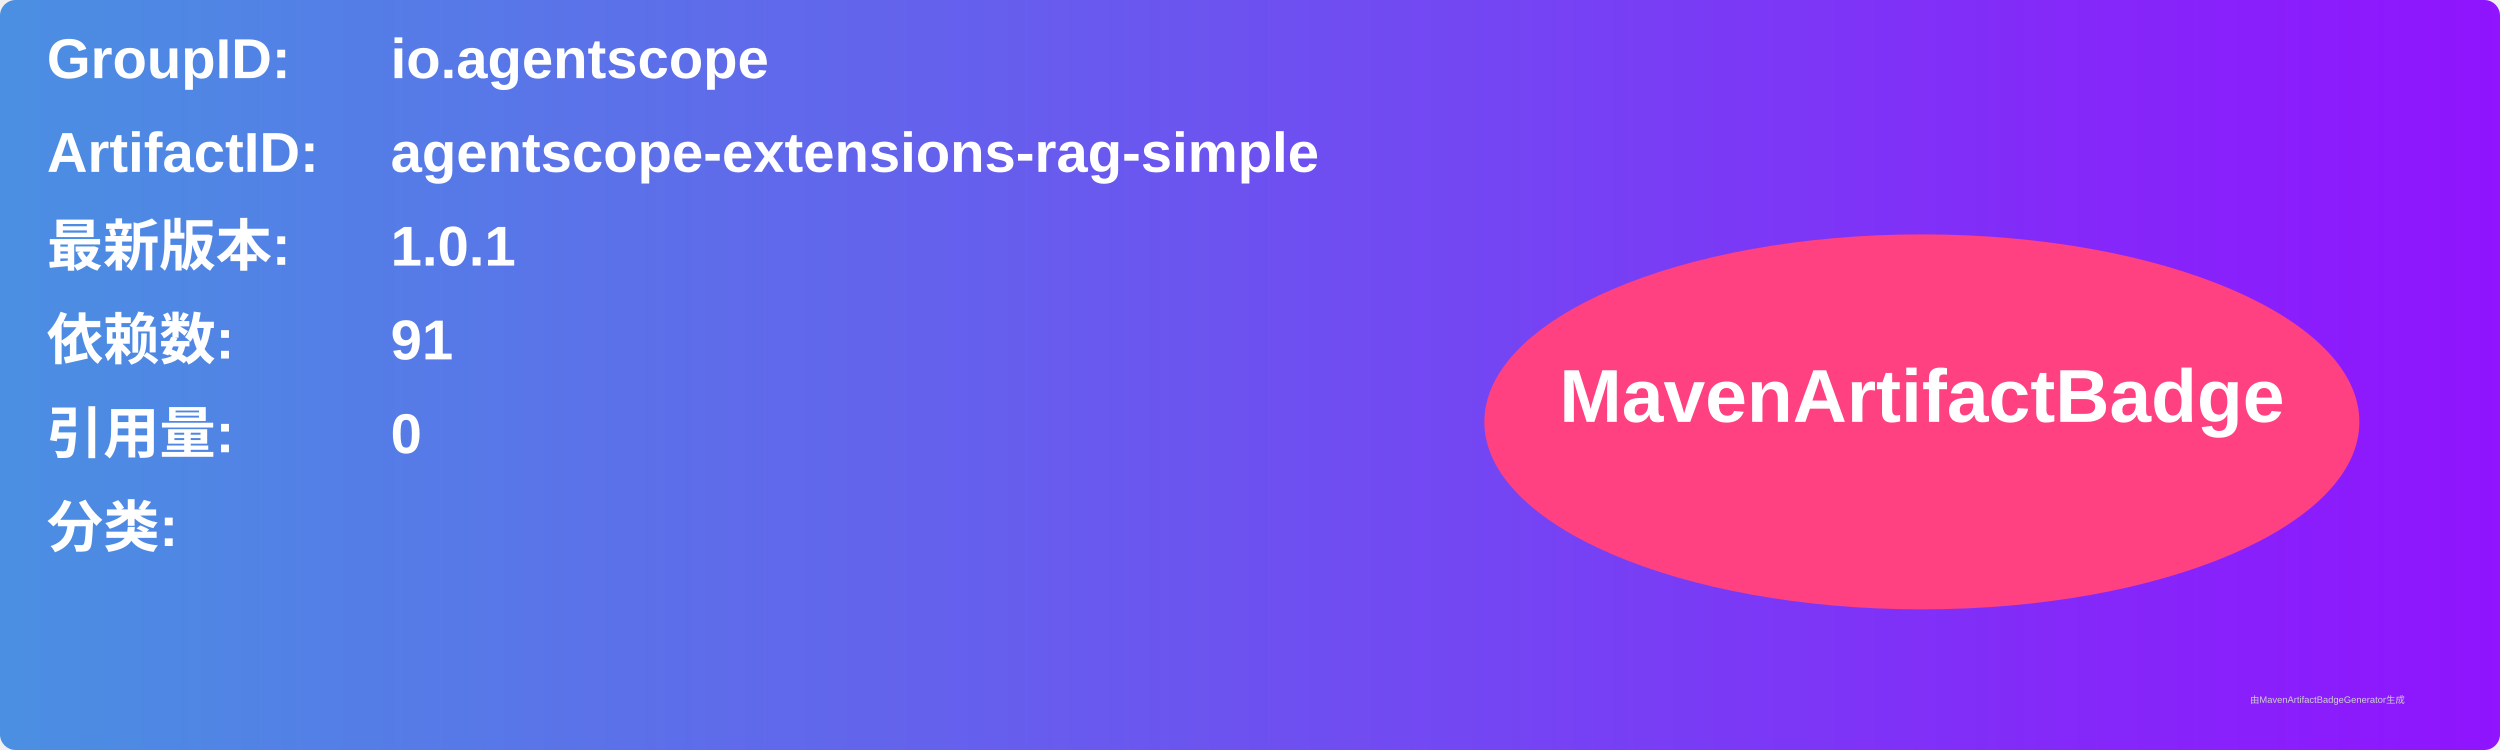
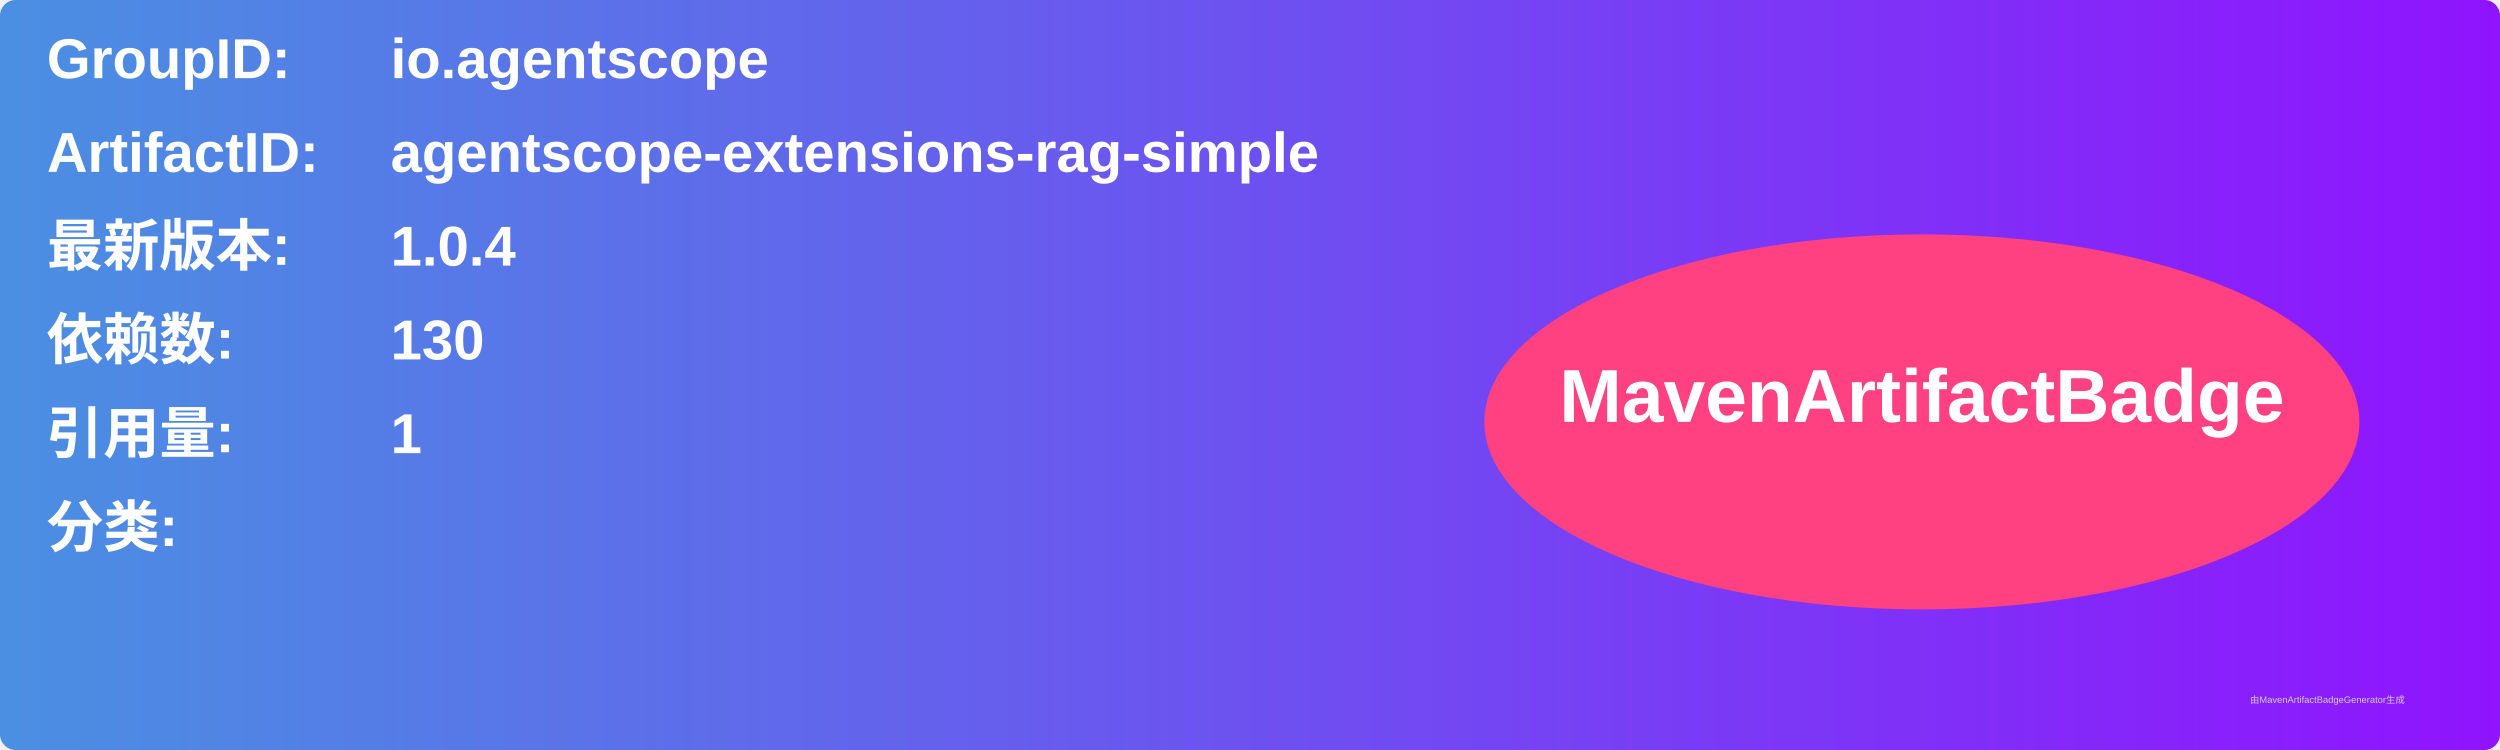
<svg xmlns="http://www.w3.org/2000/svg" width="800" height="240" viewBox="0 0 800 240">
  <linearGradient id="grad" x1="0%" y1="0%" x2="100%" y2="0%">
    <stop offset="0%" stop-color="#4a90e2" />
    <stop offset="100%" stop-color="#9013fe" />
  </linearGradient>
  <rect width="100%" height="100%" rx="5" ry="5" fill="url(#grad)" />
  <g transform="translate(15, 15)">
    <text x="0" y="10" font-family="Arial" font-size="18" fill="white" font-weight="bold" width="260">GroupID:</text>
    <text x="110" y="10" font-family="Arial" font-size="18" fill="white" font-weight="bold" width="460">io.agentscope</text>
    <text x="0" y="40" font-family="Arial" font-size="18" fill="white" font-weight="bold" width="260">ArtifactID:</text>
    <text x="110" y="40" font-family="Arial" font-size="18" fill="white" font-weight="bold" width="460">agentscope-extensions-rag-simple</text>
    <text x="0" y="70" font-family="Arial" font-size="18" fill="white" font-weight="bold">最新版本:</text>
    <text x="110" y="70" font-family="Arial" font-size="18" fill="white" font-weight="bold">
-       <tspan font-weight="bold">1.0.1</tspan>
+       <tspan font-weight="bold">1.0.4</tspan>
    </text>
    <text x="0" y="100" font-family="Arial" font-size="18" fill="white" font-weight="bold">依赖数: </text>
    <text x="110" y="100" font-family="Arial" font-size="18" fill="white">
-       <tspan font-weight="bold">91</tspan>
+       <tspan font-weight="bold">130</tspan>
    </text>
    <text x="0" y="130" font-family="Arial" font-size="18" fill="white" font-weight="bold">引用量: </text>
    <text x="110" y="130" font-family="Arial" font-size="18" fill="white">
-       <tspan font-weight="bold">0</tspan>
+       <tspan font-weight="bold">1</tspan>
    </text>
    <text x="0" y="160" font-family="Arial" font-size="18" fill="white" font-weight="bold">分类:</text>
    <text x="10" y="190" font-family="Arial" font-size="10" fill="white">
      <tspan font-weight="bold" />
    </text>
    <ellipse cx="600" cy="120" rx="140" ry="60" fill="#ff4081" />
    <text x="600" y="120" text-anchor="middle" font-family="Arial" font-size="24" fill="white" font-weight="bold">MavenArtifactBadge</text>
  </g>
  <text x="720" y="225" font-family="Arial" font-size="3" fill="#d0d0d0">由MavenArtifactBadgeGenerator生成</text>
</svg>
